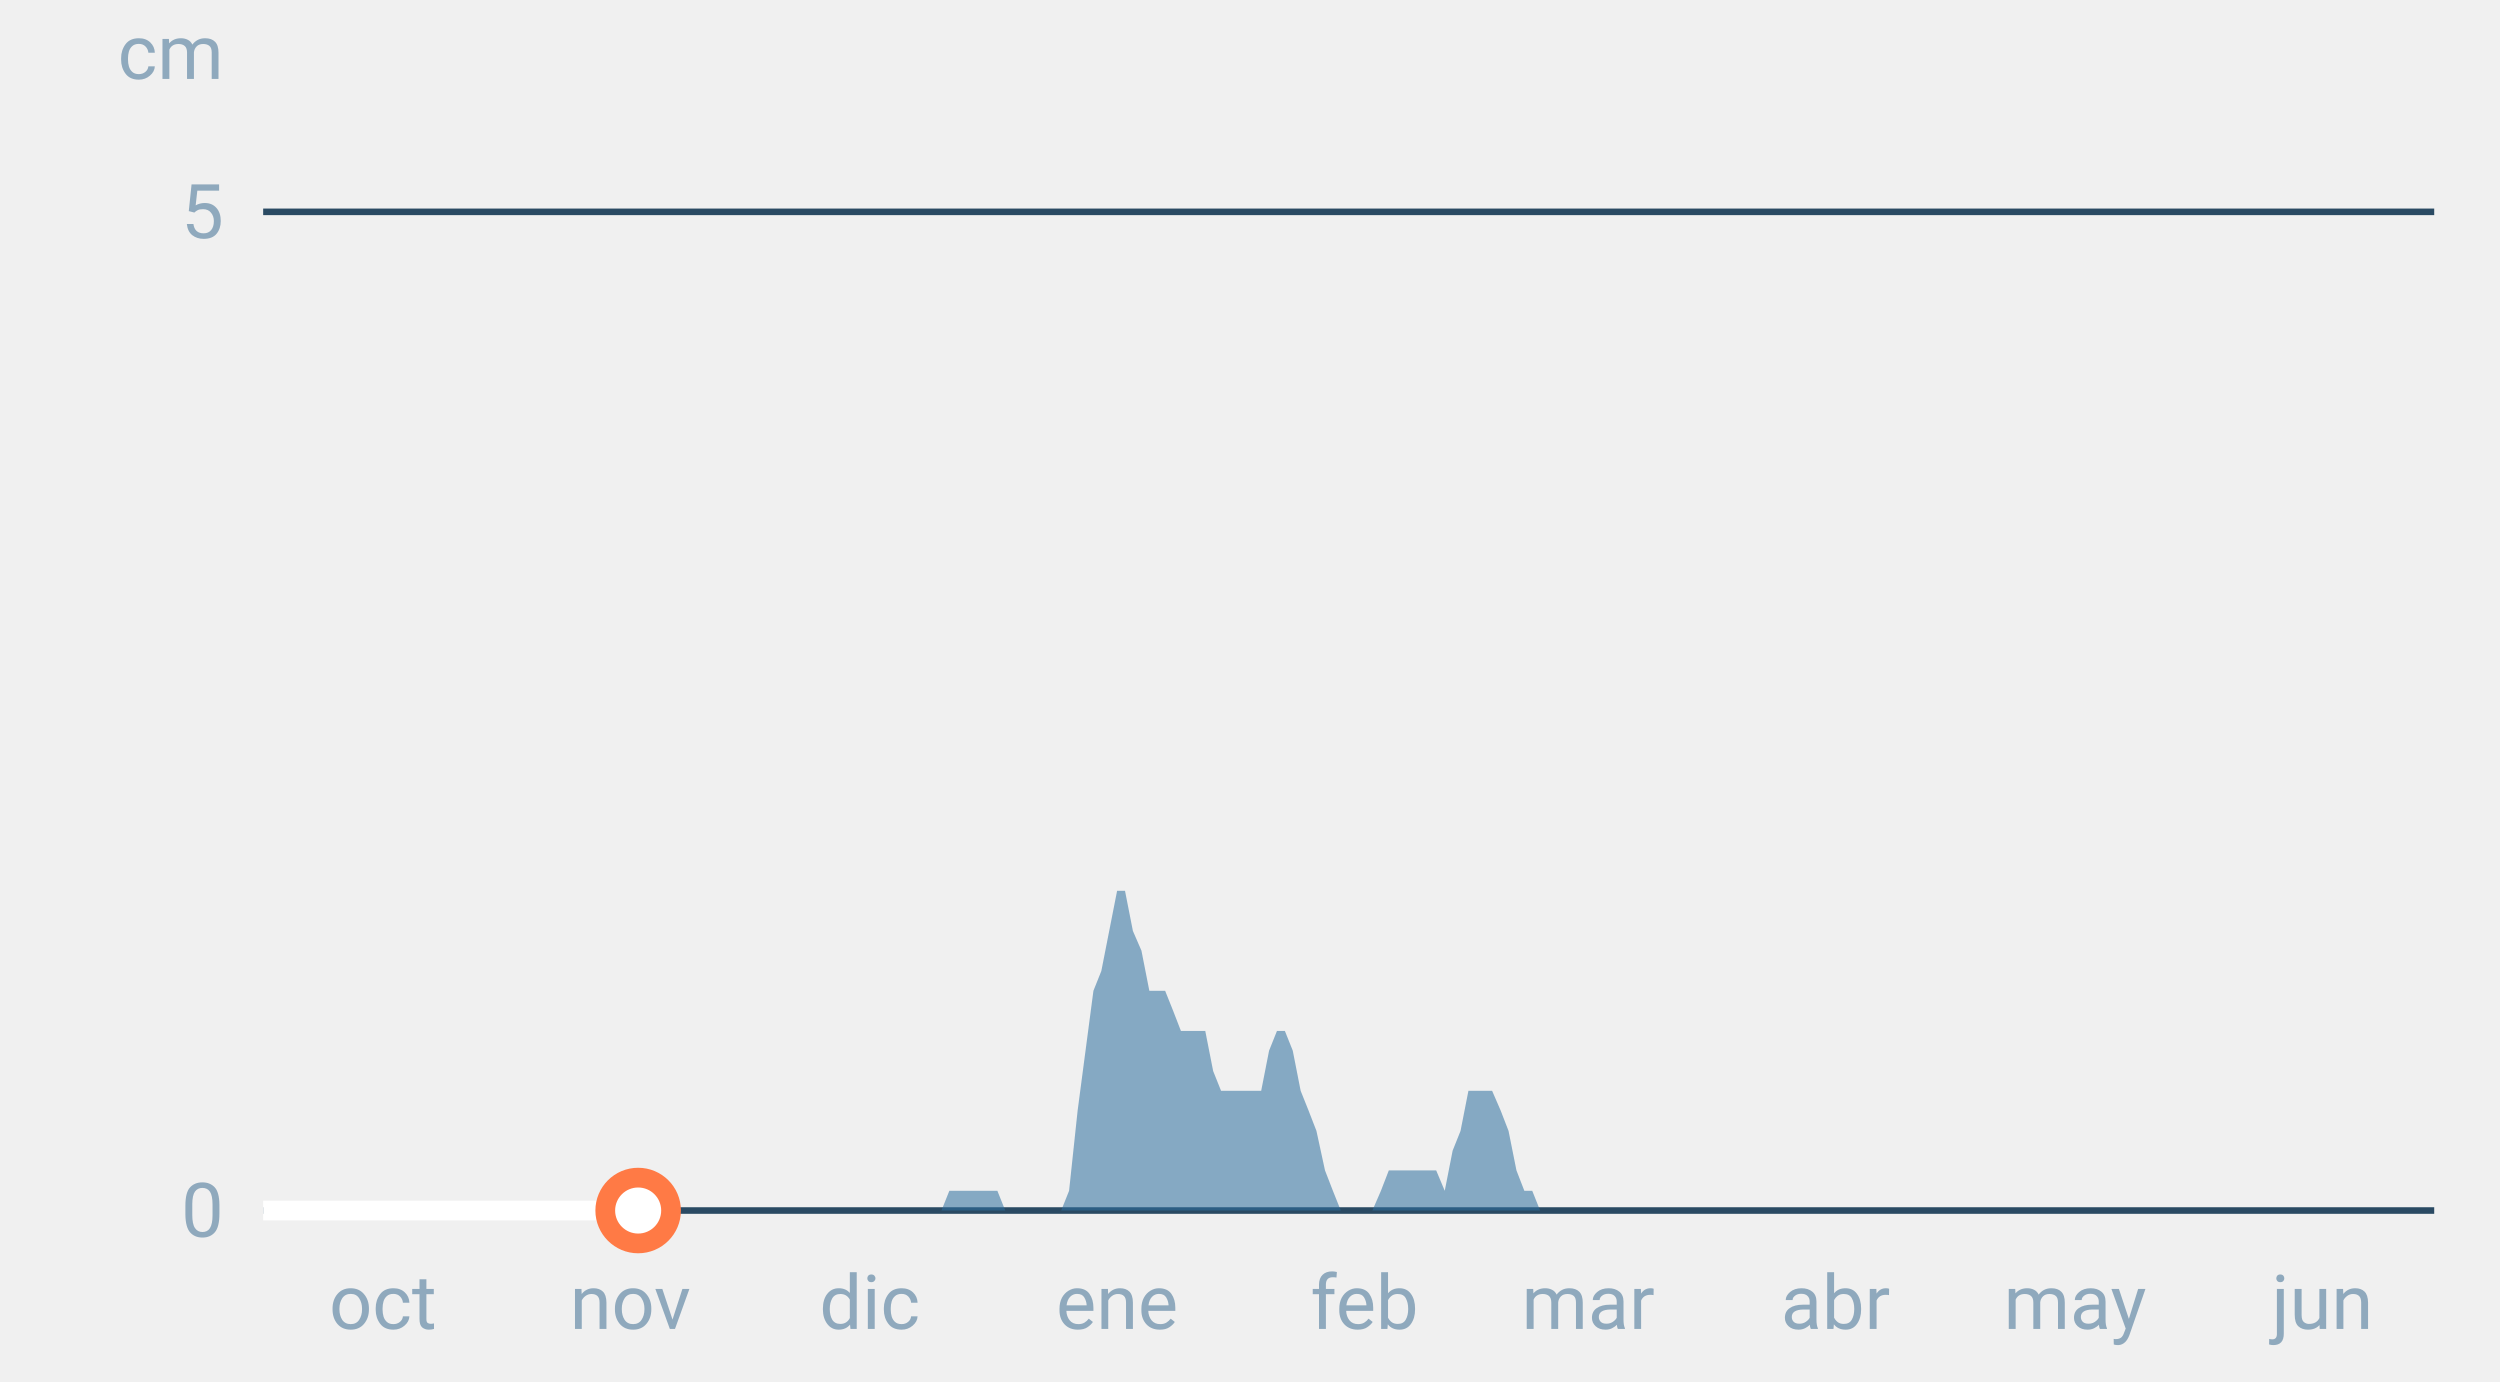
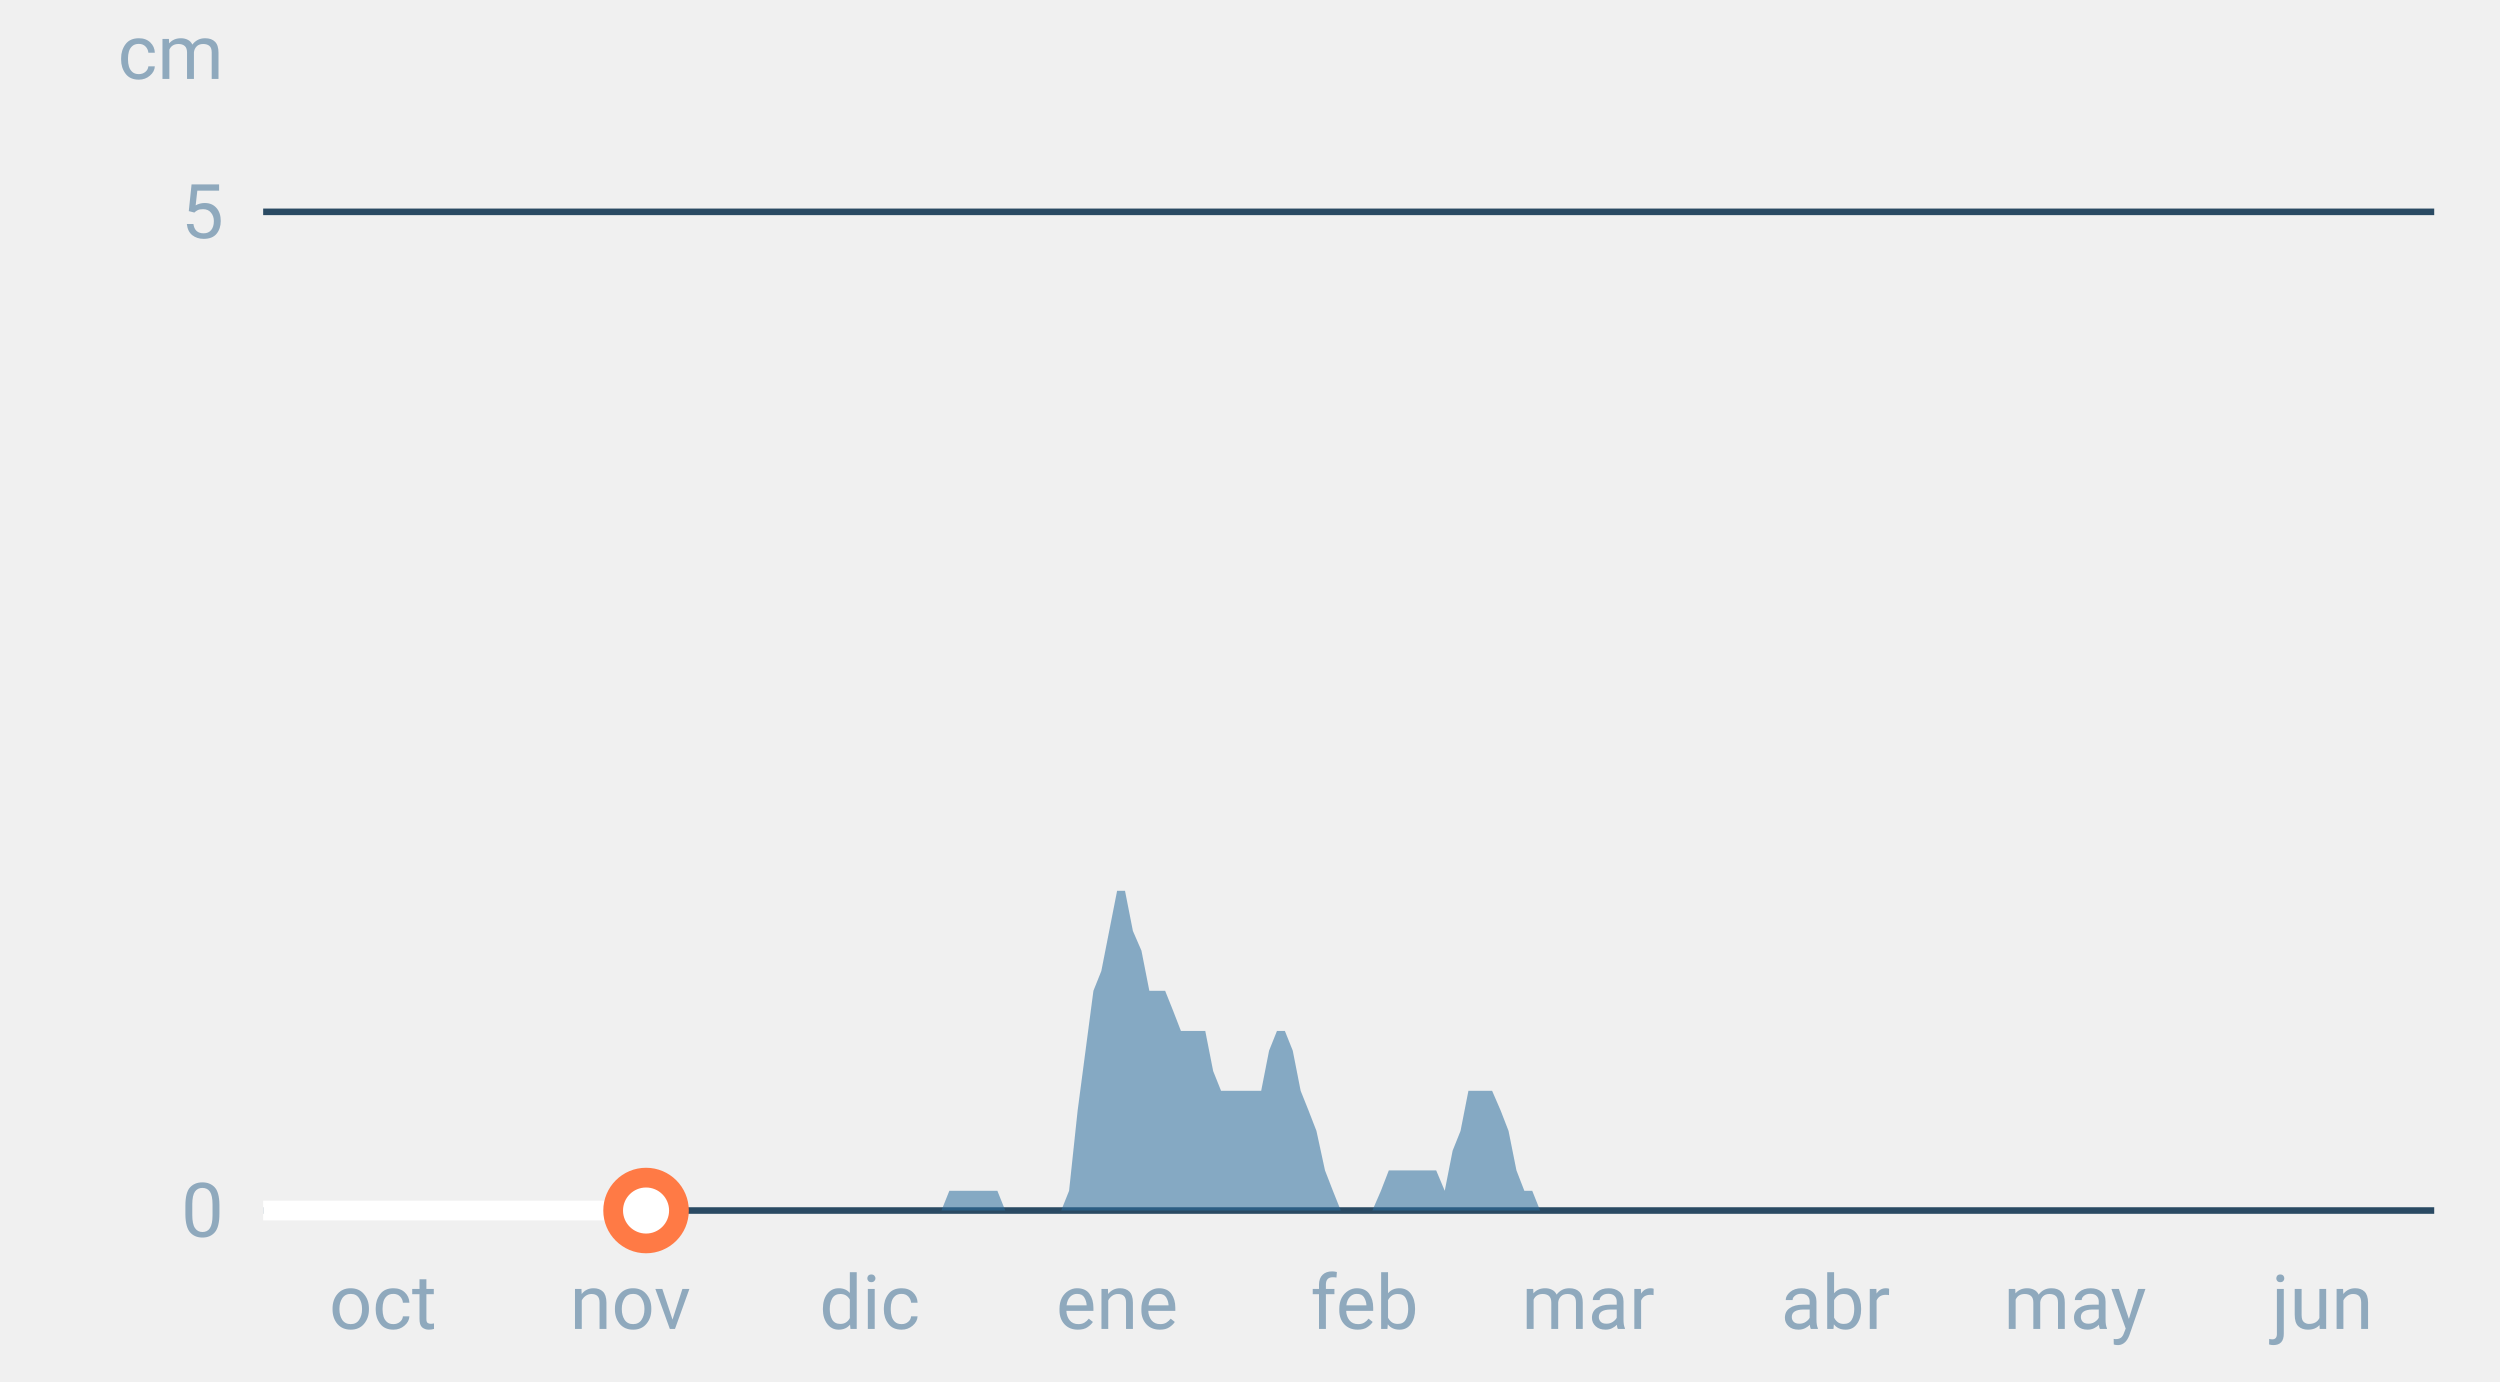
<svg xmlns="http://www.w3.org/2000/svg" font-family="-apple-system,BlinkMacSystemFont,Segoe UI,Roboto,Helvetica,Arial,sans-serif" viewBox="0 0 380 210" role="img" aria-labelledby="cgnv-es-m" class="cgnv-svg">
  <line x1="40" x2="370" y1="184.0" y2="184.0" stroke="#2a4a63" />
  <text x="34" y="188.0" font-size="11.5" text-anchor="end" fill="#8fa9bd">0</text>
  <line x1="40" x2="370" y1="32.2" y2="32.2" stroke="#2a4a63" />
  <text x="34" y="36.2" font-size="11.5" text-anchor="end" fill="#8fa9bd">5</text>
  <text x="34" y="12" font-size="11.5" text-anchor="end" fill="#8fa9bd">cm</text>
  <text x="58.2" y="202" font-size="11.5" text-anchor="middle" fill="#8fa9bd">oct</text>
  <text x="95.8" y="202" font-size="11.5" text-anchor="middle" fill="#8fa9bd">nov</text>
  <text x="132.2" y="202" font-size="11.5" text-anchor="middle" fill="#8fa9bd">dic</text>
  <text x="169.8" y="202" font-size="11.5" text-anchor="middle" fill="#8fa9bd">ene</text>
  <text x="207.4" y="202" font-size="11.5" text-anchor="middle" fill="#8fa9bd">feb</text>
  <text x="241.4" y="202" font-size="11.5" text-anchor="middle" fill="#8fa9bd">mar</text>
  <text x="279.0" y="202" font-size="11.5" text-anchor="middle" fill="#8fa9bd">abr</text>
  <text x="315.4" y="202" font-size="11.5" text-anchor="middle" fill="#8fa9bd">may</text>
  <text x="353.0" y="202" font-size="11.5" text-anchor="middle" fill="#8fa9bd">jun</text>
  <polygon points="40.0,184.0 40.0,184.0 41.2,184.0 42.4,184.0 43.6,184.0 44.9,184.0 46.1,184.0 47.3,184.0 48.5,184.0 49.7,184.0 50.9,184.0 52.1,184.0 53.3,184.0 54.6,184.0 55.8,184.0 57.0,184.0 58.2,184.0 59.4,184.0 60.6,184.0 61.8,184.0 63.1,184.0 64.3,184.0 65.5,184.0 66.7,184.0 67.9,184.0 69.1,184.0 70.3,184.0 71.5,184.0 72.8,184.0 74.0,184.0 75.2,184.0 76.4,184.0 77.6,184.0 78.8,184.0 80.0,184.0 81.2,184.0 82.5,184.0 83.7,184.0 84.9,184.0 86.1,184.0 87.3,184.0 88.5,184.0 89.7,184.0 91.0,184.0 92.2,184.0 93.4,184.0 94.6,184.0 95.8,184.0 97.0,184.0 98.2,184.0 99.4,184.0 100.7,184.0 101.9,184.0 103.1,184.0 104.3,184.0 105.5,184.0 106.7,184.0 107.9,184.0 109.2,184.0 110.4,184.0 111.6,184.0 112.8,184.0 114.0,184.0 115.2,184.0 116.4,184.0 117.6,184.0 118.9,184.0 120.1,184.0 121.3,184.0 122.5,184.0 123.7,184.0 124.9,184.0 126.1,184.0 127.4,184.0 128.6,184.0 129.8,184.0 131.0,184.0 132.2,184.0 133.4,184.0 134.6,184.0 135.8,184.0 137.1,184.0 138.3,184.0 139.5,184.0 140.7,184.0 141.9,184.0 143.1,184.0 144.3,181.0 145.6,181.0 146.8,181.0 148.0,181.0 149.2,181.0 150.4,181.0 151.6,181.0 152.8,184.0 154.0,184.0 155.3,184.0 156.5,184.0 157.7,184.0 158.9,184.0 160.1,184.0 161.3,184.0 162.5,181.0 163.8,168.8 165.0,159.7 166.2,150.6 167.4,147.6 168.6,141.5 169.8,135.4 171.0,135.4 172.2,141.5 173.5,144.5 174.7,150.6 175.9,150.6 177.1,150.6 178.3,153.6 179.5,156.7 180.7,156.7 181.9,156.7 183.2,156.7 184.4,162.8 185.6,165.8 186.8,165.8 188.0,165.8 189.2,165.8 190.4,165.8 191.7,165.8 192.9,159.7 194.1,156.7 195.3,156.7 196.5,159.7 197.7,165.8 198.9,168.8 200.1,171.9 201.4,177.9 202.6,181.0 203.8,184.0 205.0,184.0 206.2,184.0 207.4,184.0 208.6,184.0 209.9,181.0 211.1,177.9 212.3,177.9 213.5,177.9 214.7,177.9 215.9,177.9 217.1,177.9 218.3,177.9 219.6,181.0 220.8,174.9 222.0,171.9 223.2,165.8 224.4,165.8 225.6,165.8 226.8,165.8 228.1,168.8 229.3,171.9 230.5,177.9 231.7,181.0 232.9,181.0 234.1,184.0 235.3,184.0 236.5,184.0 237.8,184.0 239.0,184.0 240.2,184.0 241.4,184.0 242.6,184.0 243.8,184.0 245.0,184.0 246.2,184.0 247.5,184.0 248.7,184.0 249.9,184.0 251.1,184.0 252.3,184.0 253.5,184.0 254.7,184.0 256.0,184.0 257.2,184.0 258.4,184.0 259.6,184.0 260.8,184.0 262.0,184.0 263.2,184.0 264.4,184.0 265.7,184.0 266.9,184.0 268.1,184.0 269.3,184.0 270.5,184.0 271.7,184.0 272.9,184.0 274.2,184.0 275.4,184.0 276.6,184.0 277.8,184.0 279.0,184.0 280.2,184.0 281.4,184.0 282.6,184.0 283.9,184.0 285.1,184.0 286.3,184.0 287.5,184.0 288.7,184.0 289.9,184.0 291.1,184.0 292.4,184.0 293.6,184.0 294.8,184.0 296.0,184.0 297.2,184.0 298.4,184.0 299.6,184.0 300.8,184.0 302.1,184.0 303.3,184.0 304.5,184.0 305.7,184.0 306.9,184.0 308.1,184.0 309.3,184.0 310.6,184.0 311.8,184.0 313.0,184.0 314.2,184.0 315.4,184.0 316.6,184.0 317.8,184.0 319.0,184.0 320.3,184.0 321.5,184.0 322.7,184.0 323.9,184.0 325.1,184.0 326.3,184.0 327.5,184.0 328.8,184.0 330.0,184.0 331.2,184.0 332.4,184.0 333.6,184.0 334.8,184.0 336.0,184.0 337.2,184.0 338.5,184.0 339.7,184.0 340.9,184.0 342.1,184.0 343.3,184.0 344.5,184.0 345.7,184.0 346.9,184.0 348.2,184.0 349.4,184.0 350.6,184.0 351.8,184.0 353.0,184.0 354.2,184.0 355.4,184.0 356.7,184.0 357.9,184.0 359.1,184.0 360.3,184.0 361.5,184.0 362.7,184.0 363.9,184.0 365.1,184.0 366.4,184.0 367.6,184.0 368.8,184.0 370.0,184.0 370.0,184.0" fill="#2f6f9f" fill-opacity=".55" />
-   <polyline points="40.0,184.0 41.2,184.0 42.4,184.0 43.6,184.0 44.9,184.0 46.1,184.0 47.3,184.0 48.5,184.0 49.7,184.0 50.9,184.0 52.1,184.0 53.3,184.0 54.6,184.0 55.8,184.0 57.0,184.0 58.2,184.0 59.4,184.0 60.6,184.0 61.8,184.0 63.1,184.0 64.3,184.0 65.5,184.0 66.7,184.0 67.9,184.0 69.1,184.0 70.3,184.0 71.5,184.0 72.8,184.0 74.0,184.0 75.2,184.0 76.4,184.0 77.6,184.0 78.8,184.0 80.0,184.0 81.2,184.0 82.5,184.0 83.7,184.0 84.9,184.0 86.1,184.0 87.3,184.0 88.5,184.0 89.7,184.0 91.0,184.0 92.2,184.0 93.4,184.0 94.6,184.0 95.8,184.0 97.0,184.0" fill="none" stroke="#fff" stroke-width="3" stroke-linejoin="round" />
-   <circle cx="97.0" cy="184.0" r="5" fill="#fff" stroke="#ff7a45" stroke-width="3" />
+   <polyline points="40.0,184.0 41.2,184.0 42.4,184.0 43.6,184.0 44.9,184.0 46.1,184.0 47.3,184.0 48.5,184.0 49.7,184.0 50.9,184.0 52.1,184.0 53.3,184.0 54.6,184.0 55.8,184.0 57.0,184.0 58.2,184.0 59.4,184.0 60.6,184.0 61.8,184.0 63.1,184.0 64.3,184.0 65.5,184.0 66.7,184.0 67.9,184.0 69.1,184.0 70.3,184.0 71.5,184.0 72.8,184.0 74.0,184.0 75.2,184.0 76.4,184.0 77.6,184.0 78.8,184.0 80.0,184.0 81.2,184.0 82.5,184.0 83.7,184.0 84.9,184.0 86.1,184.0 87.3,184.0 88.5,184.0 89.7,184.0 91.0,184.0 92.2,184.0 93.4,184.0 94.6,184.0 95.8,184.0 97.0,184.0 98.2,184.0" fill="none" stroke="#fff" stroke-width="3" stroke-linejoin="round" />
+   <circle cx="98.2" cy="184.0" r="5" fill="#fff" stroke="#ff7a45" stroke-width="3" />
</svg>
